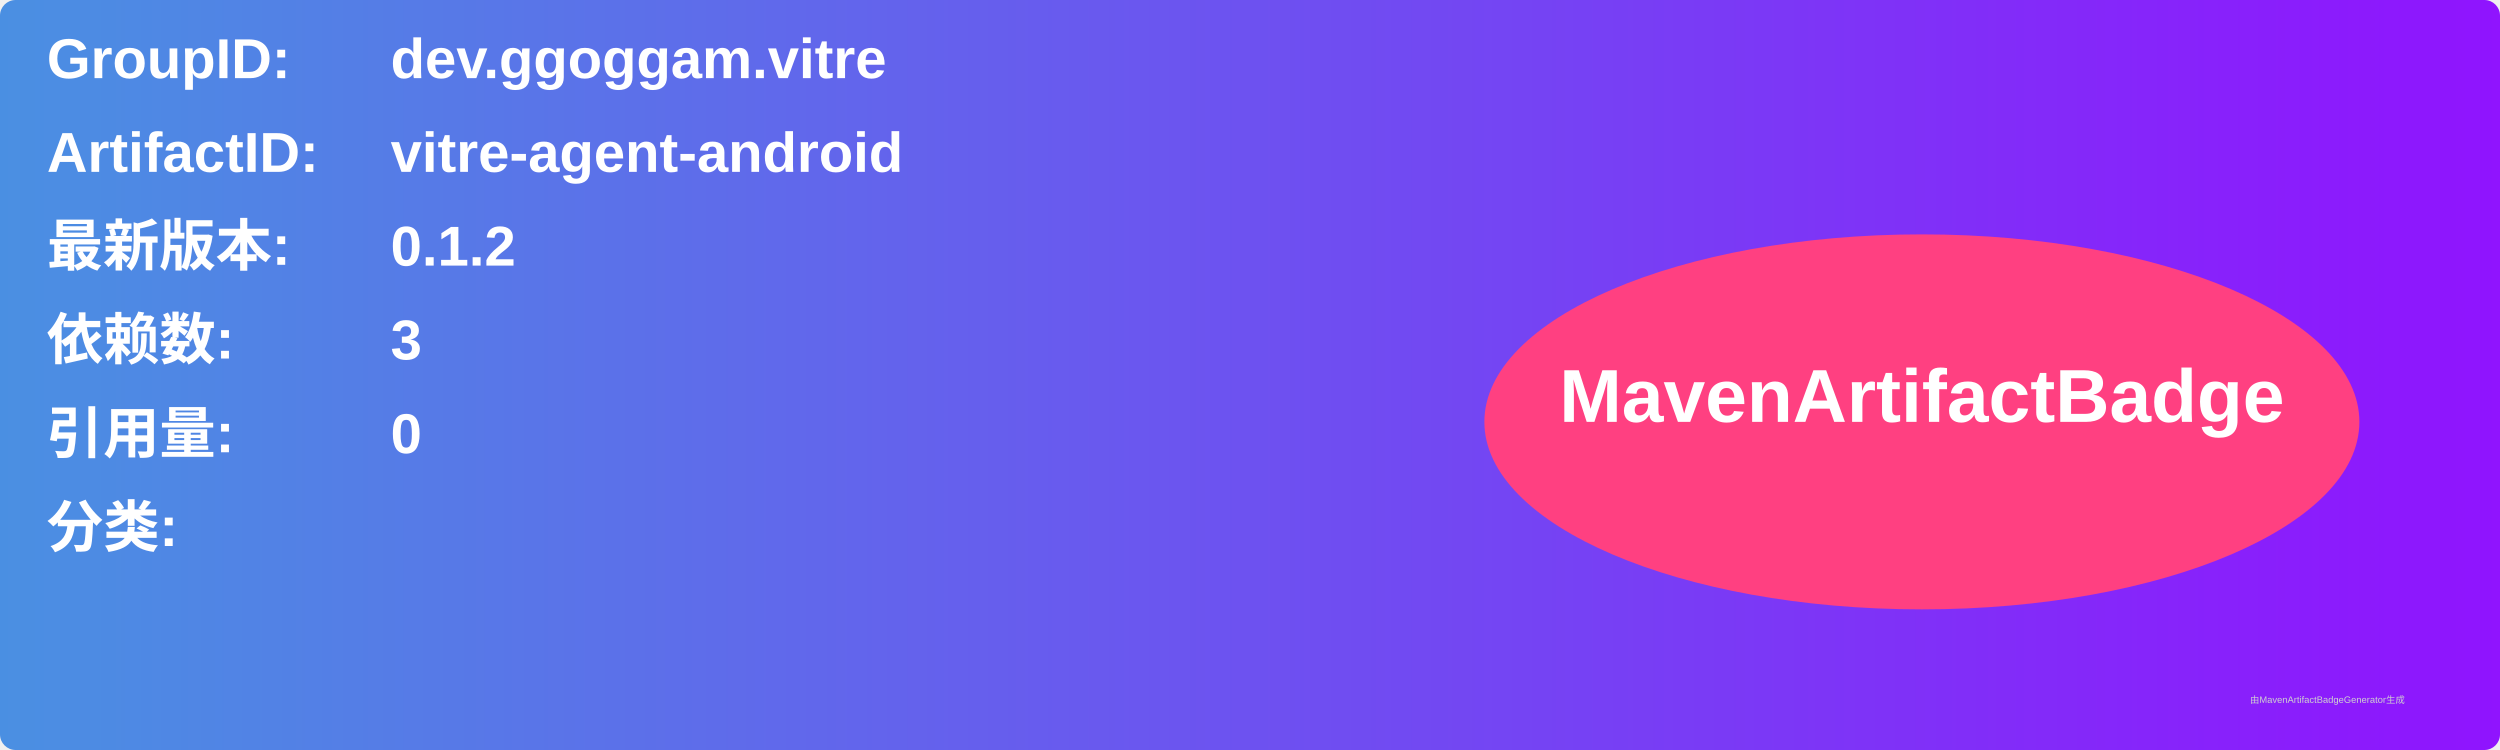
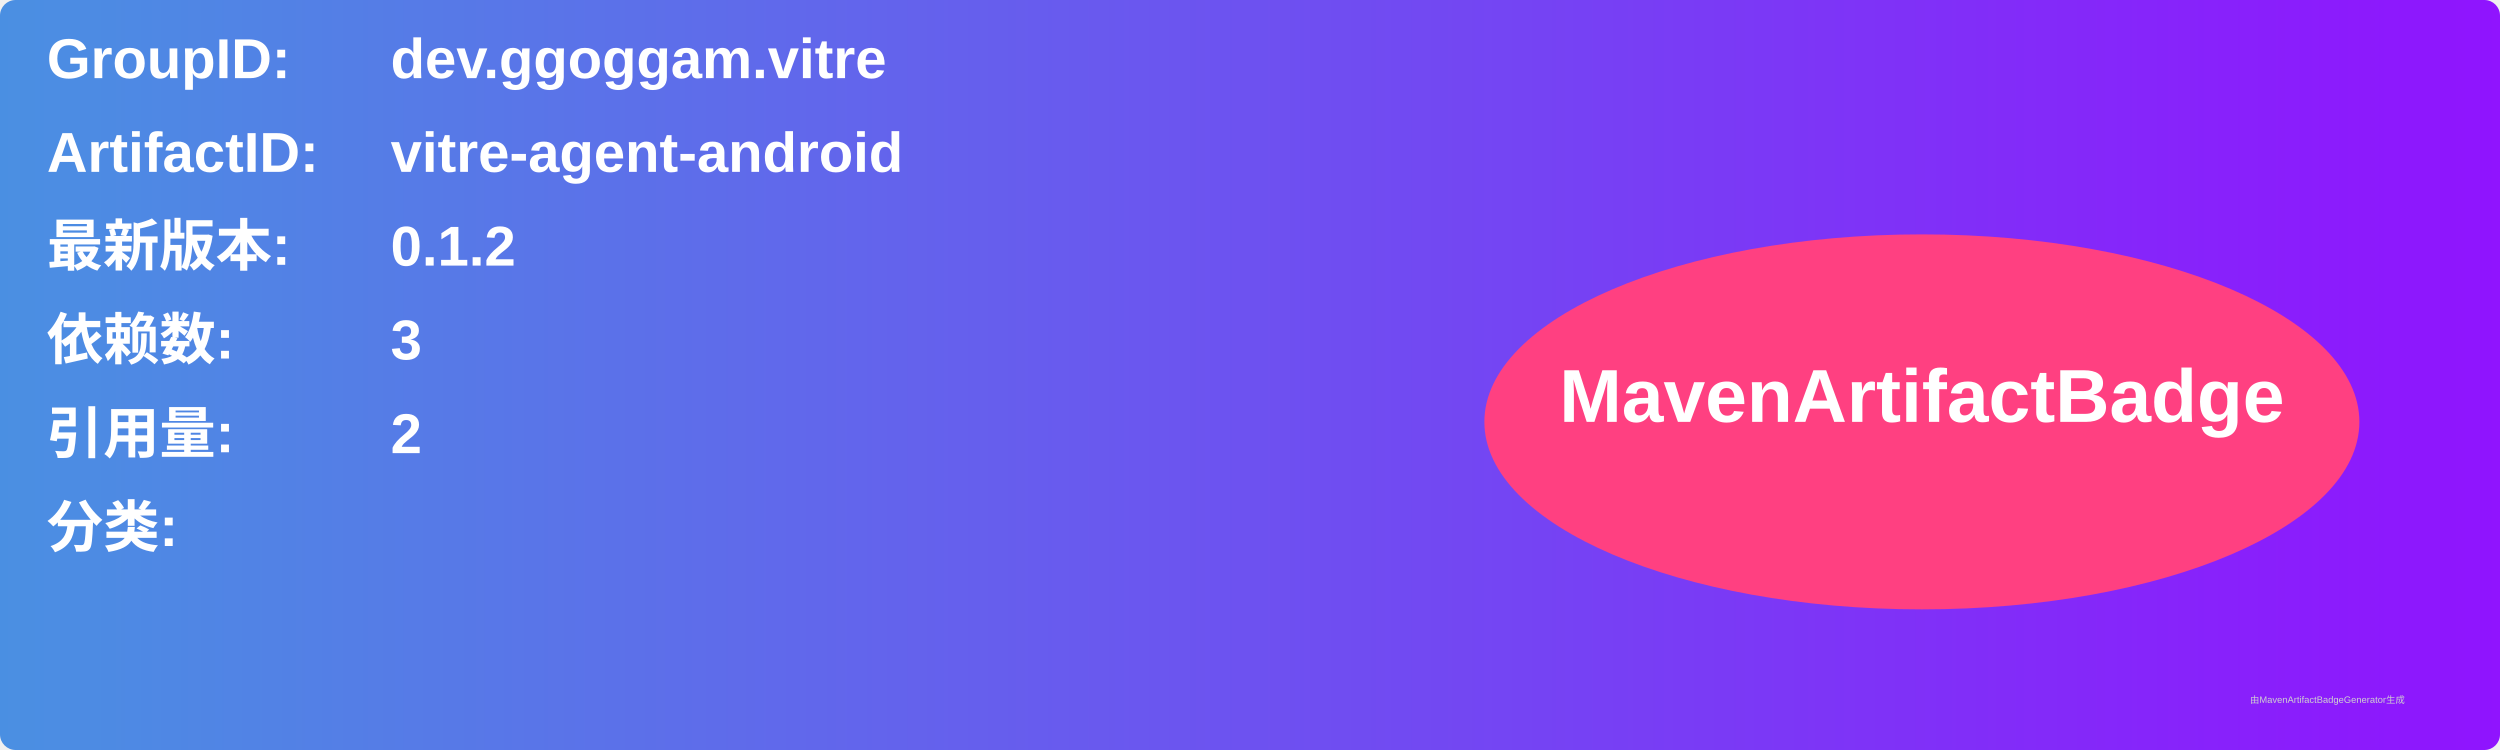
<svg xmlns="http://www.w3.org/2000/svg" width="800" height="240" viewBox="0 0 800 240">
  <linearGradient id="grad" x1="0%" y1="0%" x2="100%" y2="0%">
    <stop offset="0%" stop-color="#4a90e2" />
    <stop offset="100%" stop-color="#9013fe" />
  </linearGradient>
  <rect width="100%" height="100%" rx="5" ry="5" fill="url(#grad)" />
  <g transform="translate(15, 15)">
    <text x="0" y="10" font-family="Arial" font-size="18" fill="white" font-weight="bold" width="260">GroupID:</text>
    <text x="110" y="10" font-family="Arial" font-size="18" fill="white" font-weight="bold" width="460">dev.ggoggam.vitre</text>
    <text x="0" y="40" font-family="Arial" font-size="18" fill="white" font-weight="bold" width="260">ArtifactID:</text>
    <text x="110" y="40" font-family="Arial" font-size="18" fill="white" font-weight="bold" width="460">vitre-agent-android</text>
    <text x="0" y="70" font-family="Arial" font-size="18" fill="white" font-weight="bold">最新版本:</text>
    <text x="110" y="70" font-family="Arial" font-size="18" fill="white" font-weight="bold">
      <tspan font-weight="bold">0.1.2</tspan>
    </text>
    <text x="0" y="100" font-family="Arial" font-size="18" fill="white" font-weight="bold">依赖数: </text>
    <text x="110" y="100" font-family="Arial" font-size="18" fill="white">
      <tspan font-weight="bold">3</tspan>
    </text>
    <text x="0" y="130" font-family="Arial" font-size="18" fill="white" font-weight="bold">引用量: </text>
    <text x="110" y="130" font-family="Arial" font-size="18" fill="white">
-       <tspan font-weight="bold">0</tspan>
+       <tspan font-weight="bold">2</tspan>
    </text>
    <text x="0" y="160" font-family="Arial" font-size="18" fill="white" font-weight="bold">分类:</text>
    <text x="10" y="190" font-family="Arial" font-size="10" fill="white">
      <tspan font-weight="bold" />
    </text>
    <ellipse cx="600" cy="120" rx="140" ry="60" fill="#ff4081" />
    <text x="600" y="120" text-anchor="middle" font-family="Arial" font-size="24" fill="white" font-weight="bold">MavenArtifactBadge</text>
  </g>
  <text x="720" y="225" font-family="Arial" font-size="3" fill="#d0d0d0">由MavenArtifactBadgeGenerator生成</text>
</svg>
